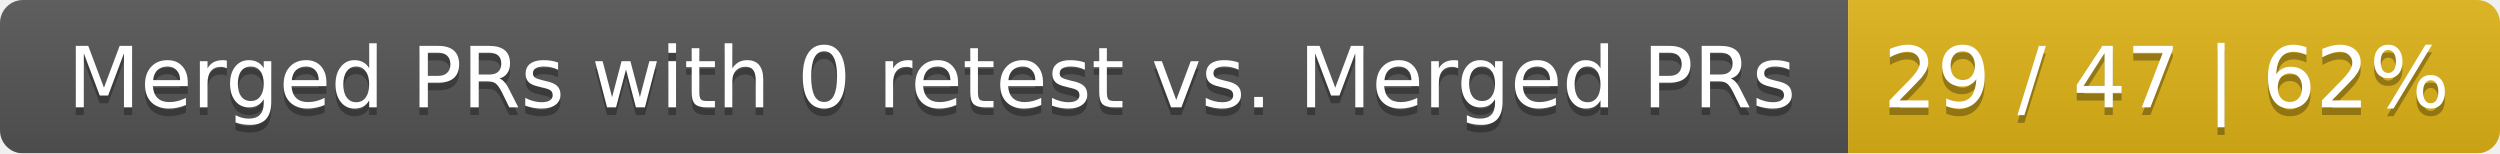
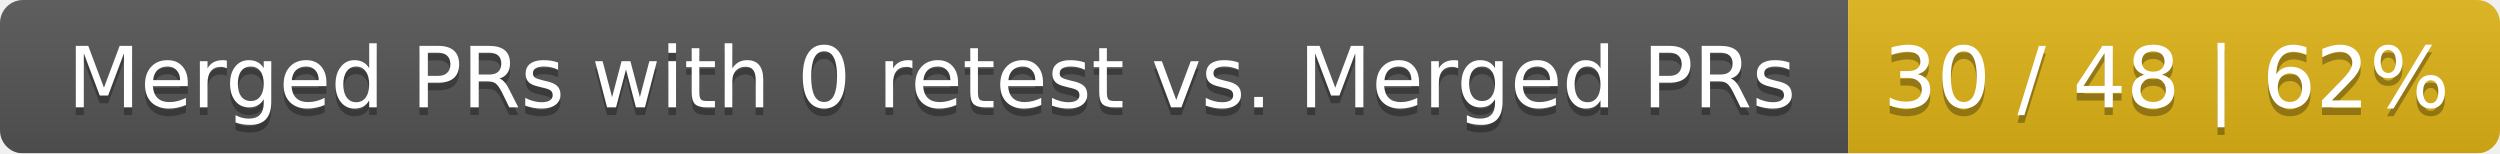
<svg xmlns="http://www.w3.org/2000/svg" width="326" height="20">
  <linearGradient id="smooth" x2="0" y2="100%">
    <stop offset="0" stop-color="#bbb" stop-opacity=".1" />
    <stop offset="1" stop-opacity=".1" />
  </linearGradient>
  <mask id="round">
    <rect width="326" height="20" rx="3" fill="#fff" />
  </mask>
  <g mask="url(#round)">
    <rect width="241" height="20" fill="#555" />
    <rect x="241" width="85" height="20" fill="#dfb317" />
    <rect width="326" height="20" fill="url(#smooth)" />
  </g>
  <g fill="#fff" text-anchor="middle" font-family="DejaVu Sans,Verdana,Geneva,sans-serif" font-size="11">
    <text x="121.5" y="15" fill="#010101" fill-opacity=".3">Merged PRs with 0 retest vs. Merged PRs</text>
    <text x="121.5" y="14">Merged PRs with 0 retest vs. Merged PRs</text>
-     <text x="282.5" y="15" fill="#010101" fill-opacity=".3">29 / 47 | 62%</text>
-     <text x="282.5" y="14">29 / 47 | 62%</text>
+     <text x="282.5" y="15" fill="#010101" fill-opacity=".3">30 / 48 | 62%</text>
+     <text x="282.5" y="14">30 / 48 | 62%</text>
  </g>
</svg>
